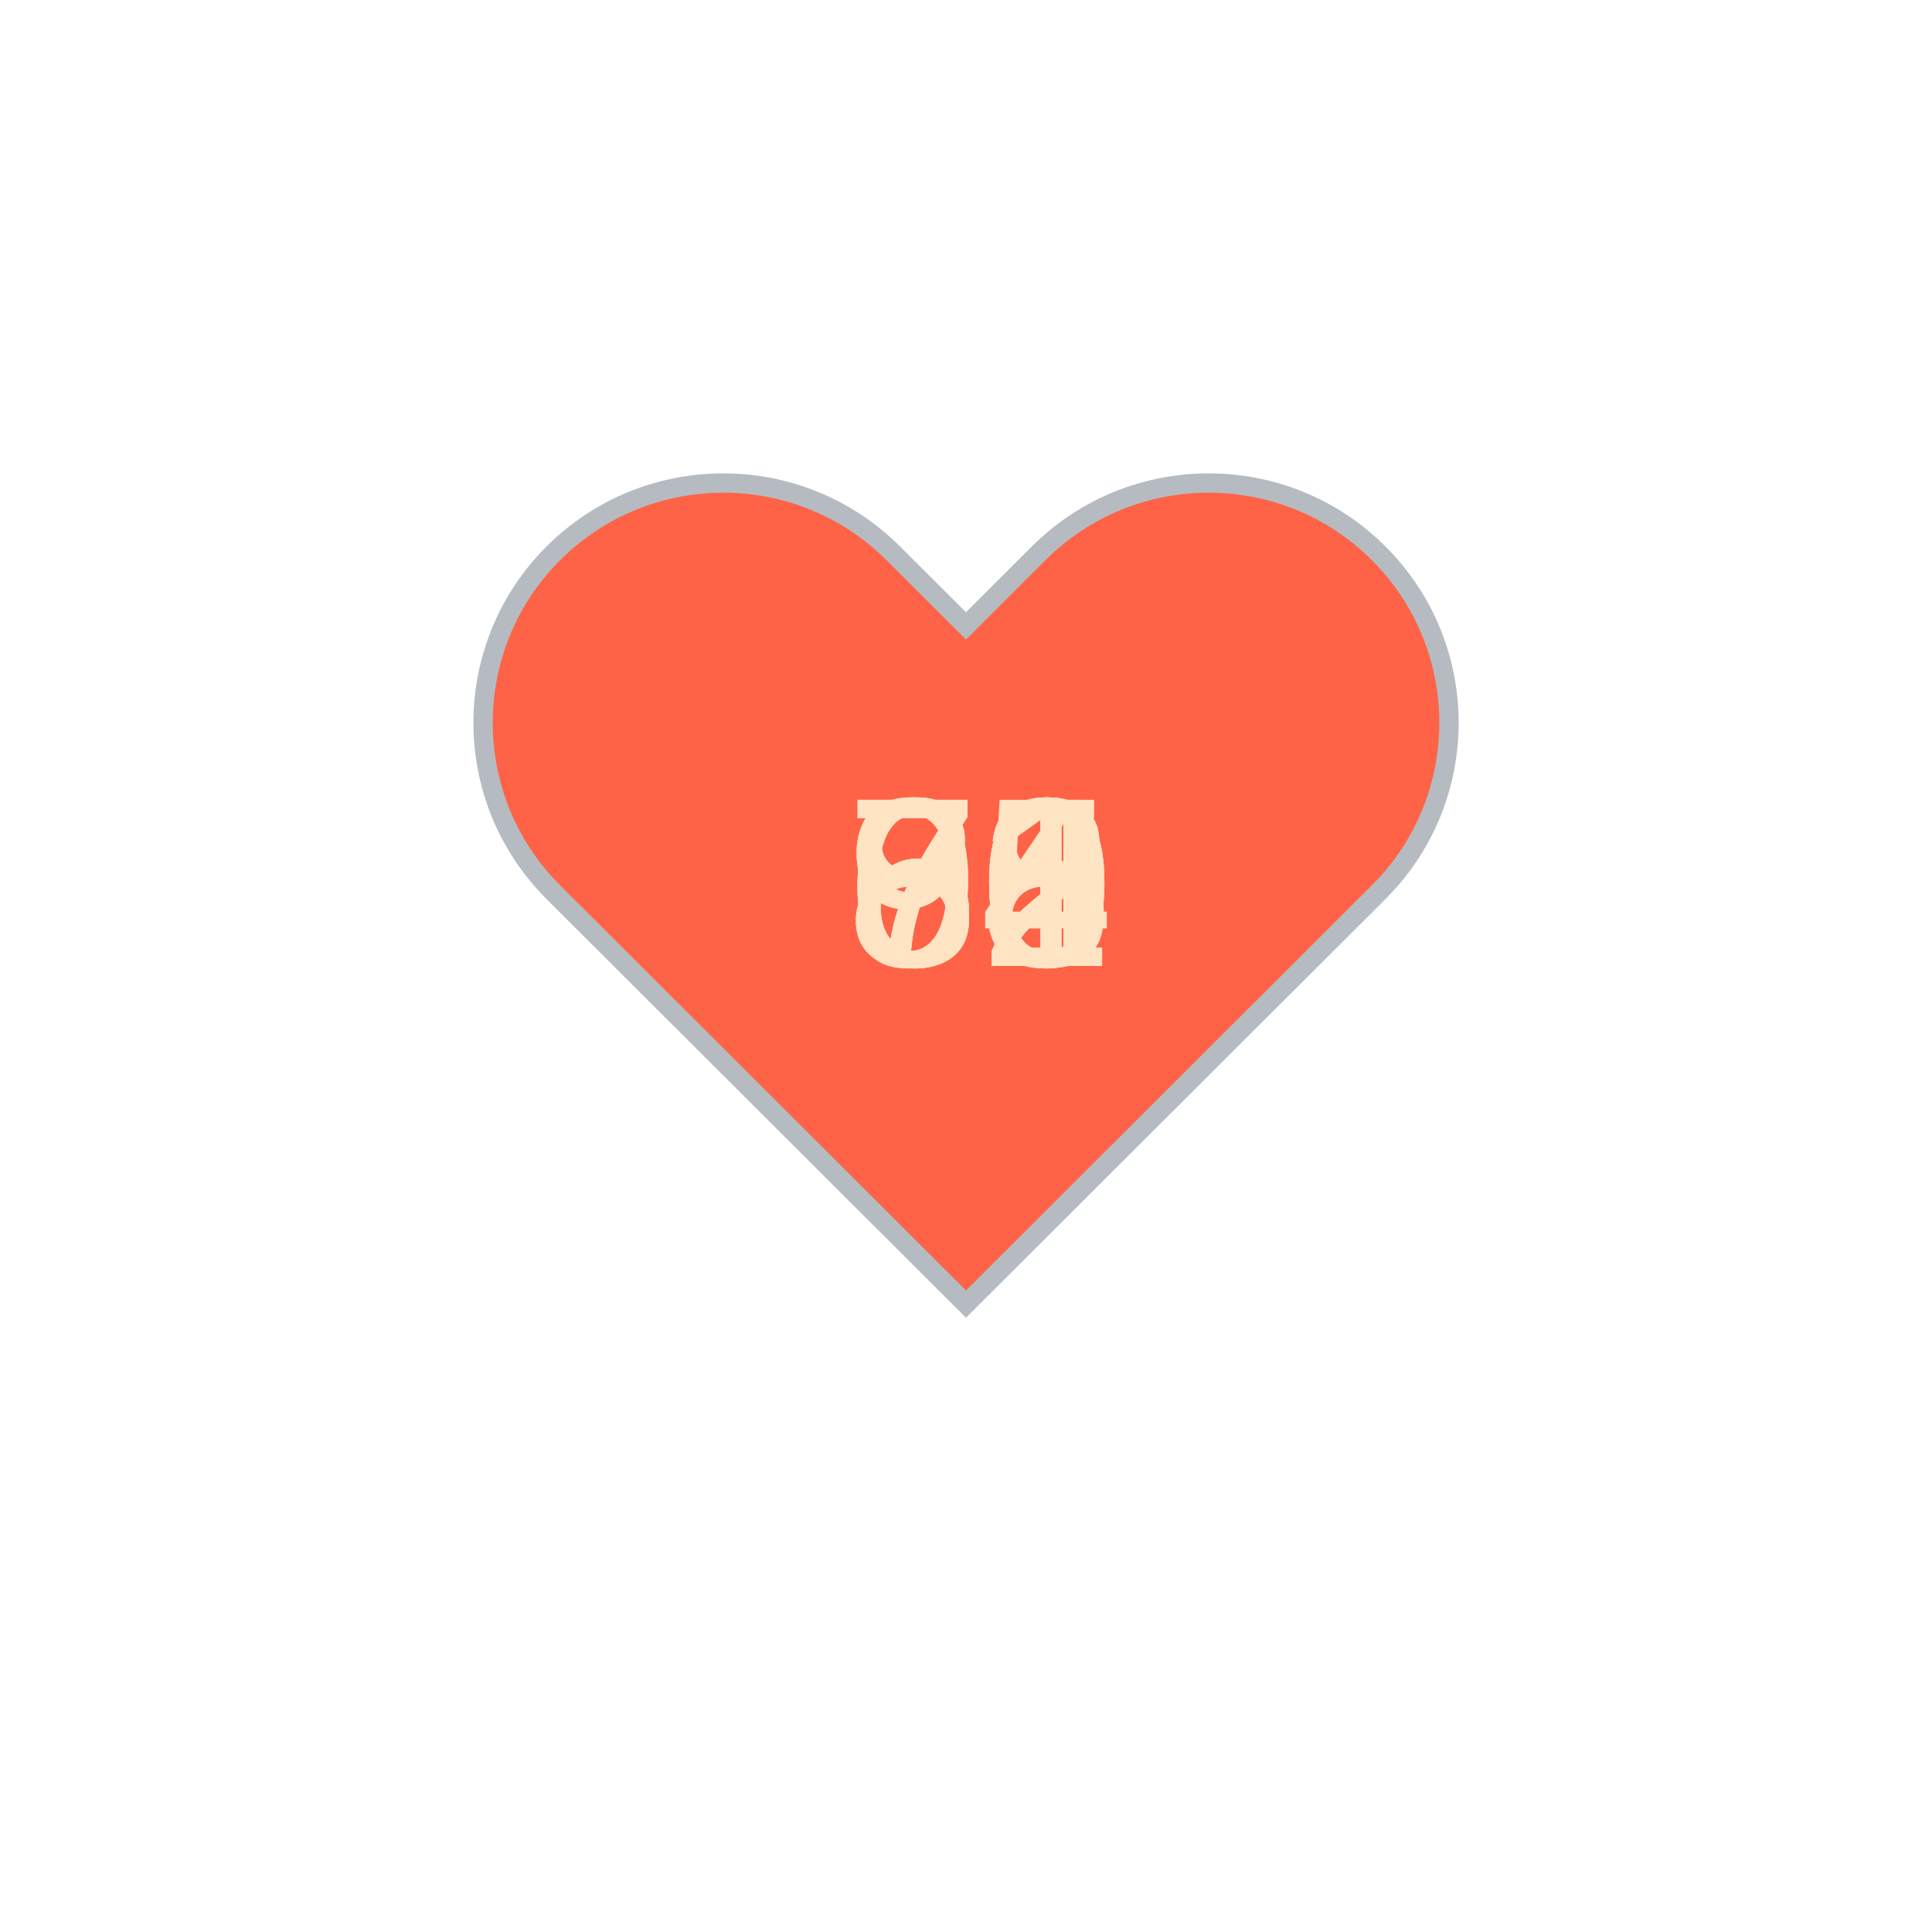
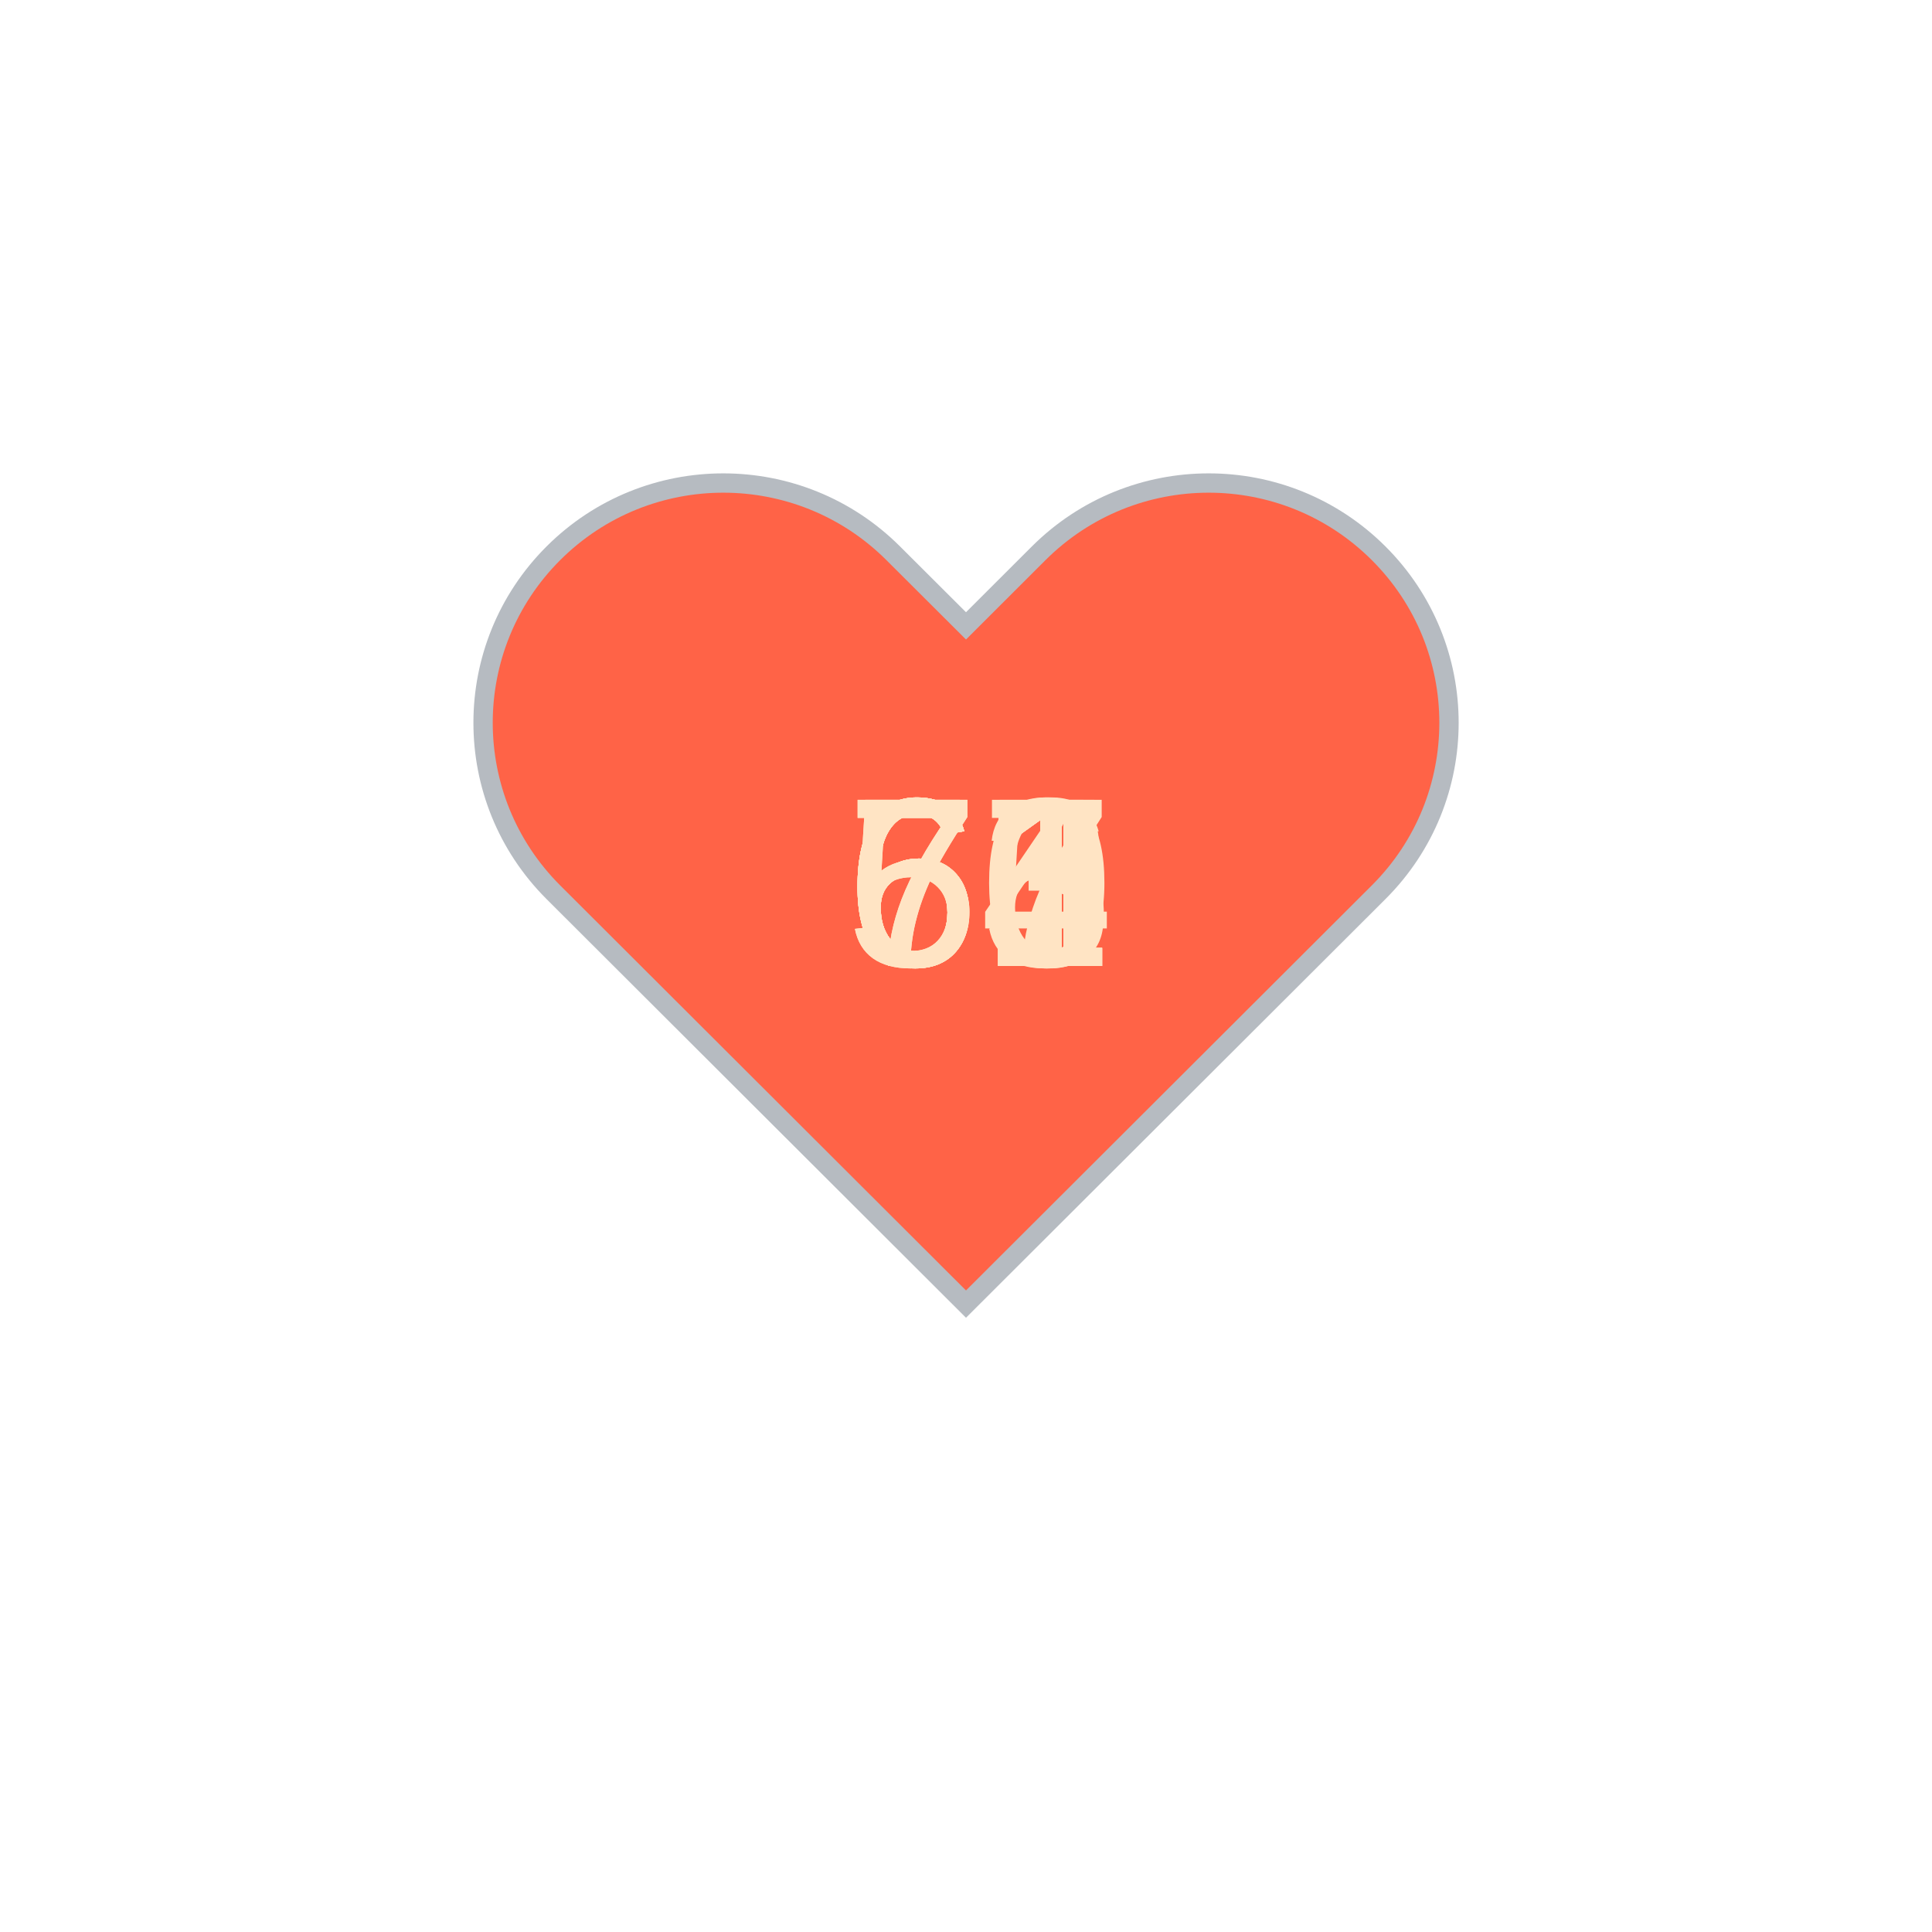
<svg xmlns="http://www.w3.org/2000/svg" baseProfile="full" height="150" version="1.1" viewBox="0,0,200,200" width="150">
  <defs />
  <g transform="translate(100 100)">
    <path d="M92.71,7.27L92.71,7.27c-9.71-9.69-25.46-9.69-35.18,0L50,14.79l-7.54-7.52C32.75-2.42,17-2.42,7.29,7.27v0 c-9.71,9.69-9.71,25.41,0,35.1L50,85l42.71-42.63C102.43,32.68,102.43,16.96,92.71,7.27z" fill="tomato" stroke="#B6BBC1" stroke-width="2" transform="translate(-50 -50)" />
    <animateTransform additive="sum" attributeName="transform" dur="1.2s" repeatCount="indefinite" type="scale" values="1; 1.5; 1.25; 1.5; 1.5; 1;" />
-     <text fill="bisque" style="font-size:25px; font-family:Arial" transform="translate(-12.5 0)">62<animate attributeName="visibility" dur="12.0s" keyTimes="0;0.1;0.2;0.3;0.4;0.5;0.6;0.7;0.8;0.9;1.0" repeatCount="indefinite" values="visible;hidden;hidden;hidden;hidden;hidden;hidden;hidden;hidden;hidden;hidden" />
+     <text fill="bisque" style="font-size:25px; font-family:Arial" transform="translate(-12.5 0)">71<animate attributeName="visibility" dur="12.0s" keyTimes="0;0.1;0.2;0.3;0.4;0.5;0.6;0.7;0.8;0.9;1.0" repeatCount="indefinite" values="visible;hidden;hidden;hidden;hidden;hidden;hidden;hidden;hidden;hidden;hidden" />
    </text>
-     <text fill="bisque" style="font-size:25px; font-family:Arial" transform="translate(-12.5 0)">60<animate attributeName="visibility" dur="12.0s" keyTimes="0;0.1;0.2;0.3;0.4;0.5;0.6;0.7;0.8;0.9;1.0" repeatCount="indefinite" values="hidden;visible;hidden;hidden;hidden;hidden;hidden;hidden;hidden;hidden;hidden" />
+     <text fill="bisque" style="font-size:25px; font-family:Arial" transform="translate(-12.5 0)">65<animate attributeName="visibility" dur="12.0s" keyTimes="0;0.1;0.2;0.3;0.4;0.5;0.6;0.7;0.8;0.9;1.0" repeatCount="indefinite" values="hidden;visible;hidden;hidden;hidden;hidden;hidden;hidden;hidden;hidden;hidden" />
    </text>
-     <text fill="bisque" style="font-size:25px; font-family:Arial" transform="translate(-12.5 0)">68<animate attributeName="visibility" dur="12.0s" keyTimes="0;0.1;0.2;0.3;0.4;0.5;0.6;0.7;0.8;0.9;1.0" repeatCount="indefinite" values="hidden;hidden;visible;hidden;hidden;hidden;hidden;hidden;hidden;hidden;hidden" />
+     <text fill="bisque" style="font-size:25px; font-family:Arial" transform="translate(-12.5 0)">71<animate attributeName="visibility" dur="12.0s" keyTimes="0;0.1;0.2;0.3;0.4;0.5;0.6;0.7;0.8;0.9;1.0" repeatCount="indefinite" values="hidden;hidden;visible;hidden;hidden;hidden;hidden;hidden;hidden;hidden;hidden" />
    </text>
-     <text fill="bisque" style="font-size:25px; font-family:Arial" transform="translate(-12.5 0)">91<animate attributeName="visibility" dur="12.0s" keyTimes="0;0.1;0.2;0.3;0.4;0.5;0.6;0.7;0.8;0.9;1.0" repeatCount="indefinite" values="hidden;hidden;hidden;visible;hidden;hidden;hidden;hidden;hidden;hidden;hidden" />
+     <text fill="bisque" style="font-size:25px; font-family:Arial" transform="translate(-12.5 0)">66<animate attributeName="visibility" dur="12.0s" keyTimes="0;0.1;0.2;0.3;0.4;0.5;0.6;0.7;0.8;0.9;1.0" repeatCount="indefinite" values="hidden;hidden;hidden;visible;hidden;hidden;hidden;hidden;hidden;hidden;hidden" />
    </text>
-     <text fill="bisque" style="font-size:25px; font-family:Arial" transform="translate(-12.5 0)">84<animate attributeName="visibility" dur="12.0s" keyTimes="0;0.1;0.2;0.3;0.4;0.5;0.6;0.7;0.8;0.9;1.0" repeatCount="indefinite" values="hidden;hidden;hidden;hidden;visible;hidden;hidden;hidden;hidden;hidden;hidden" />
+     <text fill="bisque" style="font-size:25px; font-family:Arial" transform="translate(-12.5 0)">64<animate attributeName="visibility" dur="12.0s" keyTimes="0;0.1;0.2;0.3;0.4;0.5;0.6;0.7;0.8;0.9;1.0" repeatCount="indefinite" values="hidden;hidden;hidden;hidden;visible;hidden;hidden;hidden;hidden;hidden;hidden" />
    </text>
-     <text fill="bisque" style="font-size:25px; font-family:Arial" transform="translate(-12.5 0)">80<animate attributeName="visibility" dur="12.0s" keyTimes="0;0.1;0.2;0.3;0.4;0.5;0.6;0.7;0.8;0.9;1.0" repeatCount="indefinite" values="hidden;hidden;hidden;hidden;hidden;visible;hidden;hidden;hidden;hidden;hidden" />
+     <text fill="bisque" style="font-size:25px; font-family:Arial" transform="translate(-12.5 0)">61<animate attributeName="visibility" dur="12.0s" keyTimes="0;0.1;0.2;0.3;0.4;0.5;0.6;0.7;0.8;0.9;1.0" repeatCount="indefinite" values="hidden;hidden;hidden;hidden;hidden;visible;hidden;hidden;hidden;hidden;hidden" />
    </text>
-     <text fill="bisque" style="font-size:25px; font-family:Arial" transform="translate(-12.5 0)">90<animate attributeName="visibility" dur="12.0s" keyTimes="0;0.1;0.2;0.3;0.4;0.5;0.6;0.7;0.8;0.9;1.0" repeatCount="indefinite" values="hidden;hidden;hidden;hidden;hidden;hidden;visible;hidden;hidden;hidden;hidden" />
+     <text fill="bisque" style="font-size:25px; font-family:Arial" transform="translate(-12.5 0)">60<animate attributeName="visibility" dur="12.0s" keyTimes="0;0.1;0.2;0.3;0.4;0.5;0.6;0.7;0.8;0.9;1.0" repeatCount="indefinite" values="hidden;hidden;hidden;hidden;hidden;hidden;visible;hidden;hidden;hidden;hidden" />
    </text>
-     <text fill="bisque" style="font-size:25px; font-family:Arial" transform="translate(-12.5 0)">72<animate attributeName="visibility" dur="12.0s" keyTimes="0;0.1;0.2;0.3;0.4;0.5;0.6;0.7;0.8;0.9;1.0" repeatCount="indefinite" values="hidden;hidden;hidden;hidden;hidden;hidden;hidden;visible;hidden;hidden;hidden" />
+     <text fill="bisque" style="font-size:25px; font-family:Arial" transform="translate(-12.5 0)">63<animate attributeName="visibility" dur="12.0s" keyTimes="0;0.1;0.2;0.3;0.4;0.5;0.6;0.7;0.8;0.9;1.0" repeatCount="indefinite" values="hidden;hidden;hidden;hidden;hidden;hidden;hidden;visible;hidden;hidden;hidden" />
    </text>
-     <text fill="bisque" style="font-size:25px; font-family:Arial" transform="translate(-12.5 0)">75<animate attributeName="visibility" dur="12.0s" keyTimes="0;0.1;0.2;0.3;0.4;0.5;0.6;0.7;0.8;0.9;1.0" repeatCount="indefinite" values="hidden;hidden;hidden;hidden;hidden;hidden;hidden;hidden;visible;hidden;hidden" />
+     <text fill="bisque" style="font-size:25px; font-family:Arial" transform="translate(-12.5 0)">51<animate attributeName="visibility" dur="12.0s" keyTimes="0;0.1;0.2;0.3;0.4;0.5;0.6;0.7;0.8;0.9;1.0" repeatCount="indefinite" values="hidden;hidden;hidden;hidden;hidden;hidden;hidden;hidden;visible;hidden;hidden" />
    </text>
-     <text fill="bisque" style="font-size:25px; font-family:Arial" transform="translate(-12.5 0)">72<animate attributeName="visibility" dur="12.0s" keyTimes="0;0.1;0.2;0.3;0.4;0.5;0.6;0.7;0.8;0.9;1.0" repeatCount="indefinite" values="hidden;hidden;hidden;hidden;hidden;hidden;hidden;hidden;hidden;visible;hidden" />
+     <text fill="bisque" style="font-size:25px; font-family:Arial" transform="translate(-12.5 0)">57<animate attributeName="visibility" dur="12.0s" keyTimes="0;0.1;0.2;0.3;0.4;0.5;0.6;0.7;0.8;0.9;1.0" repeatCount="indefinite" values="hidden;hidden;hidden;hidden;hidden;hidden;hidden;hidden;hidden;visible;hidden" />
    </text>
  </g>
</svg>
